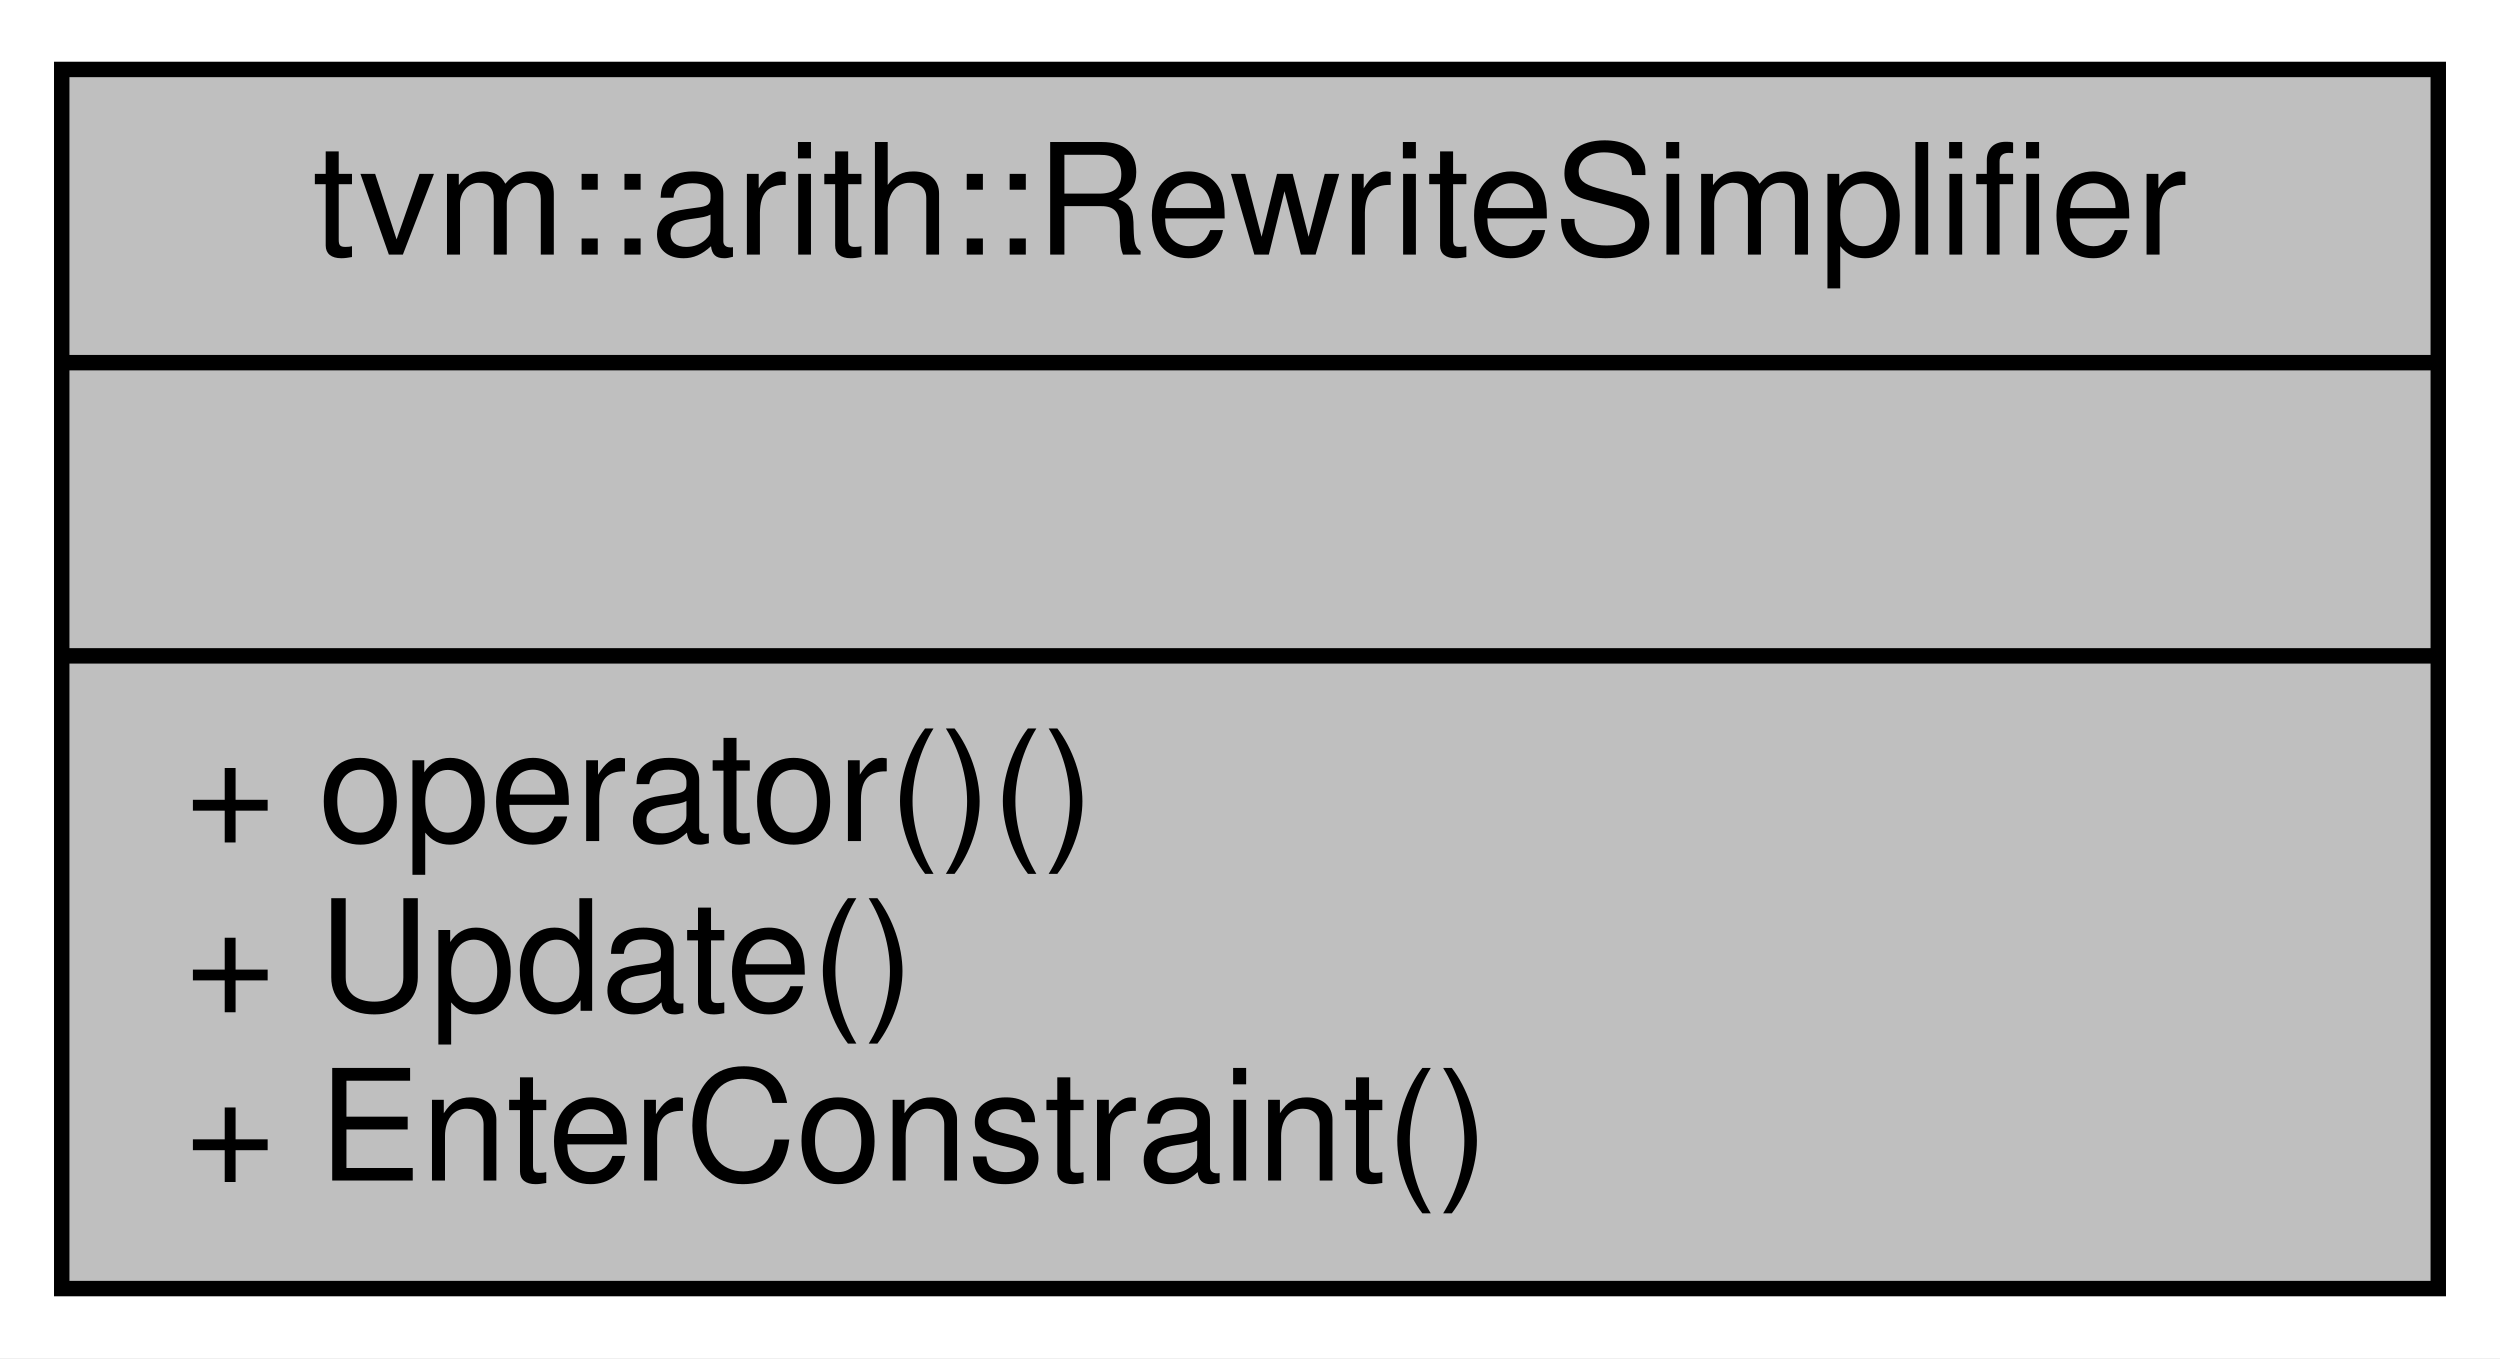
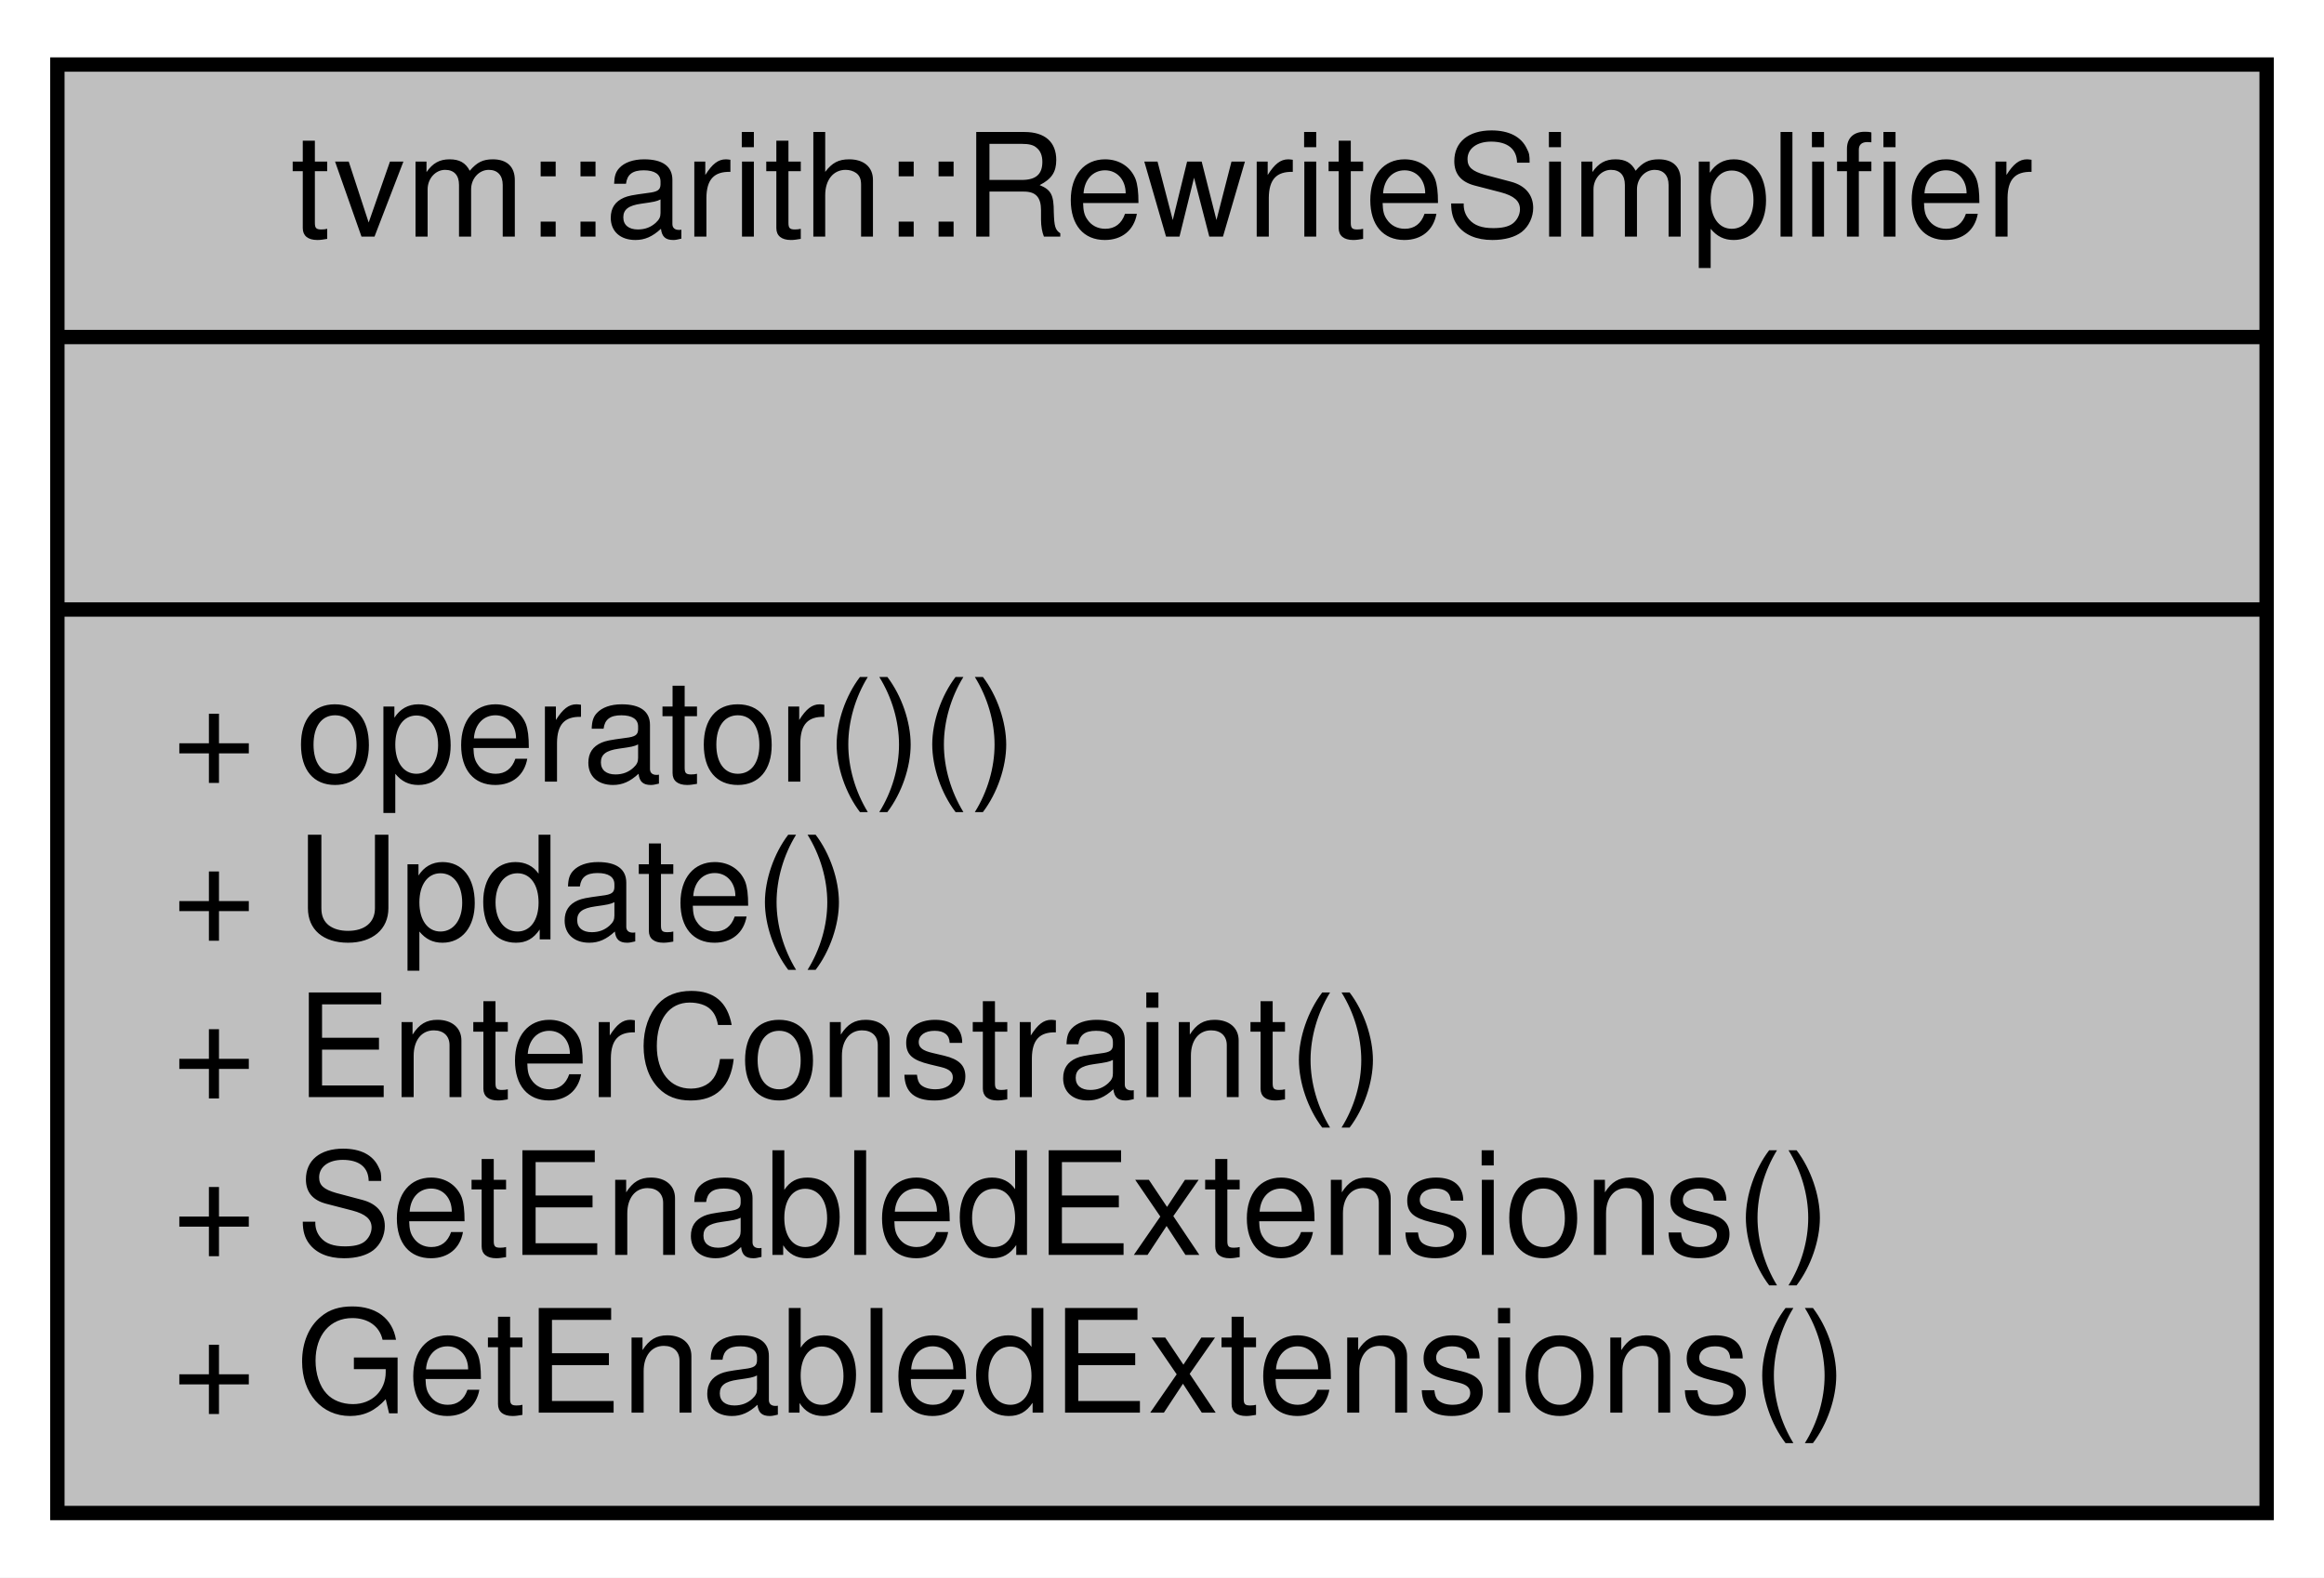
- <svg xmlns="http://www.w3.org/2000/svg" width="162pt" height="88pt" viewBox="0.00 0.00 162.00 88.00">
-   <g id="graph0" class="graph" transform="scale(1 1) rotate(0) translate(4 84)">
-     <polygon fill="#ffffff" stroke="transparent" points="-4,4 -4,-84 158,-84 158,4 -4,4" />
+ <svg xmlns="http://www.w3.org/2000/svg" width="162pt" height="110pt" viewBox="0.00 0.00 162.00 110.00">
+   <g id="graph0" class="graph" transform="scale(1 1) rotate(0) translate(4 106)">
+     <polygon fill="#ffffff" stroke="transparent" points="-4,4 -4,-106 158,-106 158,4 -4,4" />
    <g id="node1" class="node">
-       <polygon fill="#bfbfbf" stroke="#000000" points="0,-.5 0,-79.5 154,-79.5 154,-.5 0,-.5" />
-       <text text-anchor="middle" x="77" y="-67.5" font-family="Helvetica,sans-Serif" font-size="10.00" fill="#000000">tvm::arith::RewriteSimplifier</text>
-       <polyline fill="none" stroke="#000000" points="0,-60.5 154,-60.5 " />
-       <text text-anchor="middle" x="77" y="-48.5" font-family="Helvetica,sans-Serif" font-size="10.00" fill="#000000"> </text>
-       <polyline fill="none" stroke="#000000" points="0,-41.5 154,-41.5 " />
-       <text text-anchor="start" x="8" y="-29.5" font-family="Helvetica,sans-Serif" font-size="10.00" fill="#000000">+ operator()()</text>
-       <text text-anchor="start" x="8" y="-18.5" font-family="Helvetica,sans-Serif" font-size="10.00" fill="#000000">+ Update()</text>
-       <text text-anchor="start" x="8" y="-7.5" font-family="Helvetica,sans-Serif" font-size="10.00" fill="#000000">+ EnterConstraint()</text>
+       <polygon fill="#bfbfbf" stroke="#000000" points="0,-.5 0,-101.5 154,-101.5 154,-.5 0,-.5" />
+       <text text-anchor="middle" x="77" y="-89.5" font-family="Helvetica,sans-Serif" font-size="10.00" fill="#000000">tvm::arith::RewriteSimplifier</text>
+       <polyline fill="none" stroke="#000000" points="0,-82.5 154,-82.5 " />
+       <text text-anchor="middle" x="77" y="-70.5" font-family="Helvetica,sans-Serif" font-size="10.00" fill="#000000"> </text>
+       <polyline fill="none" stroke="#000000" points="0,-63.5 154,-63.5 " />
+       <text text-anchor="start" x="8" y="-51.5" font-family="Helvetica,sans-Serif" font-size="10.00" fill="#000000">+ operator()()</text>
+       <text text-anchor="start" x="8" y="-40.5" font-family="Helvetica,sans-Serif" font-size="10.00" fill="#000000">+ Update()</text>
+       <text text-anchor="start" x="8" y="-29.5" font-family="Helvetica,sans-Serif" font-size="10.00" fill="#000000">+ EnterConstraint()</text>
+       <text text-anchor="start" x="8" y="-18.5" font-family="Helvetica,sans-Serif" font-size="10.00" fill="#000000">+ SetEnabledExtensions()</text>
+       <text text-anchor="start" x="8" y="-7.5" font-family="Helvetica,sans-Serif" font-size="10.00" fill="#000000">+ GetEnabledExtensions()</text>
    </g>
  </g>
</svg>
